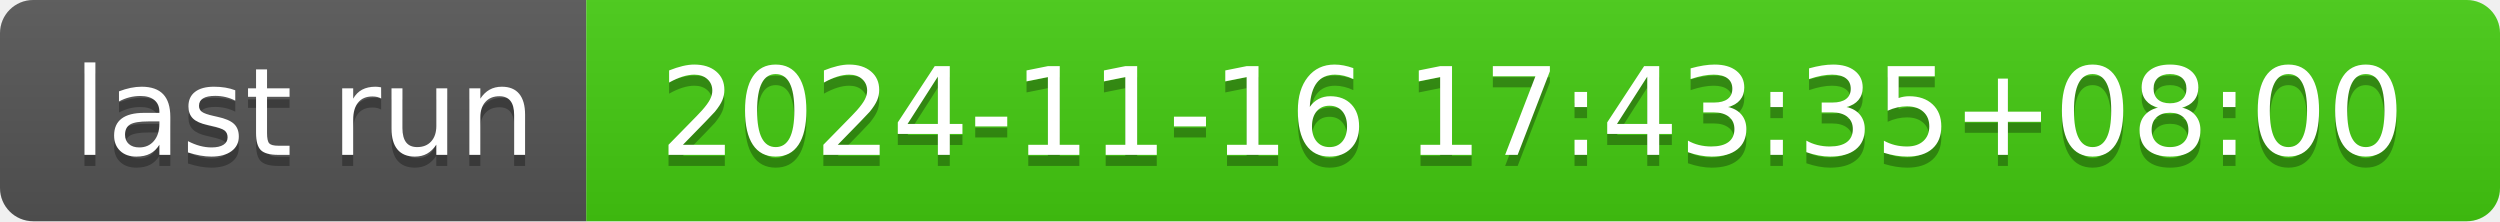
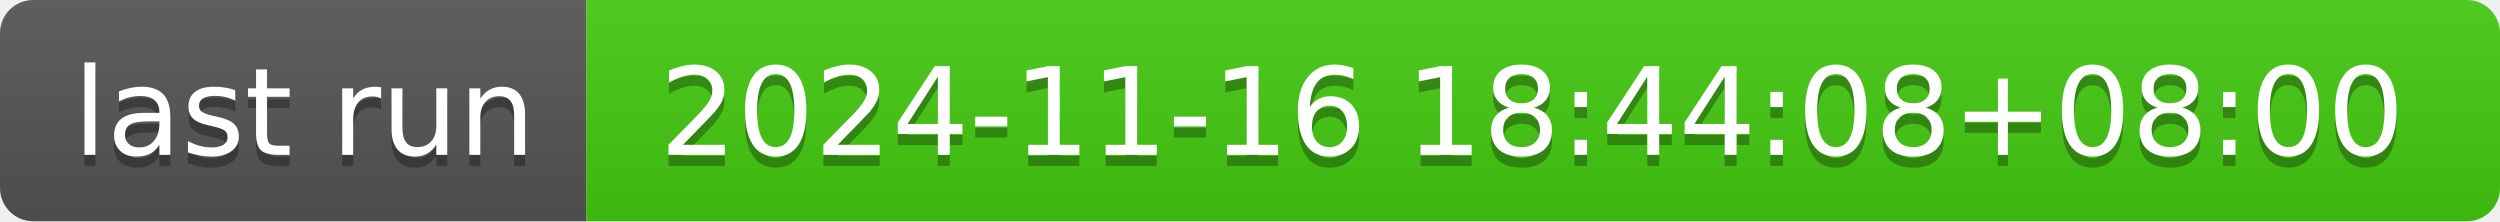
- <svg xmlns="http://www.w3.org/2000/svg" width="226" height="20" role="img" aria-label="last run: 2024-11-16 17:43:35+08:00">
+ <svg xmlns="http://www.w3.org/2000/svg" width="226" height="20" role="img" aria-label="last run: 2024-11-16 18:44:08+08:00">
  <linearGradient id="s" x2="0" y2="100%">
    <stop offset="0" stop-color="#bbb" stop-opacity=".1" />
    <stop offset="1" stop-opacity=".1" />
  </linearGradient>
  <clipPath id="r">
    <rect width="226" height="20" rx="3" fill="#fff" />
  </clipPath>
  <g clip-path="url(#r)">
    <rect width="53" height="20" fill="#555" />
    <rect x="53" width="173" height="20" fill="#4c1" />
    <rect width="226" height="20" fill="url(#s)" />
  </g>
  <g fill="#fff" text-anchor="middle" font-family="Verdana,Geneva,DejaVu Sans,sans-serif" text-rendering="geometricPrecision" font-size="110">
    <text aria-hidden="true" x="275" y="150" fill="#010101" fill-opacity=".3" transform="scale(.1)" textLength="430">last run</text>
    <text x="275" y="140" transform="scale(.1)" fill="#fff" textLength="430">last run</text>
-     <text aria-hidden="true" x="1385" y="150" fill="#010101" fill-opacity=".3" transform="scale(.1)" textLength="1630">2024-11-16 17:43:35+08:00</text>
-     <text x="1385" y="140" transform="scale(.1)" fill="#fff" textLength="1630">2024-11-16 17:43:35+08:00</text>
+     <text aria-hidden="true" x="1385" y="150" fill="#010101" fill-opacity=".3" transform="scale(.1)" textLength="1630">2024-11-16 18:44:08+08:00</text>
+     <text x="1385" y="140" transform="scale(.1)" fill="#fff" textLength="1630">2024-11-16 18:44:08+08:00</text>
  </g>
</svg>
